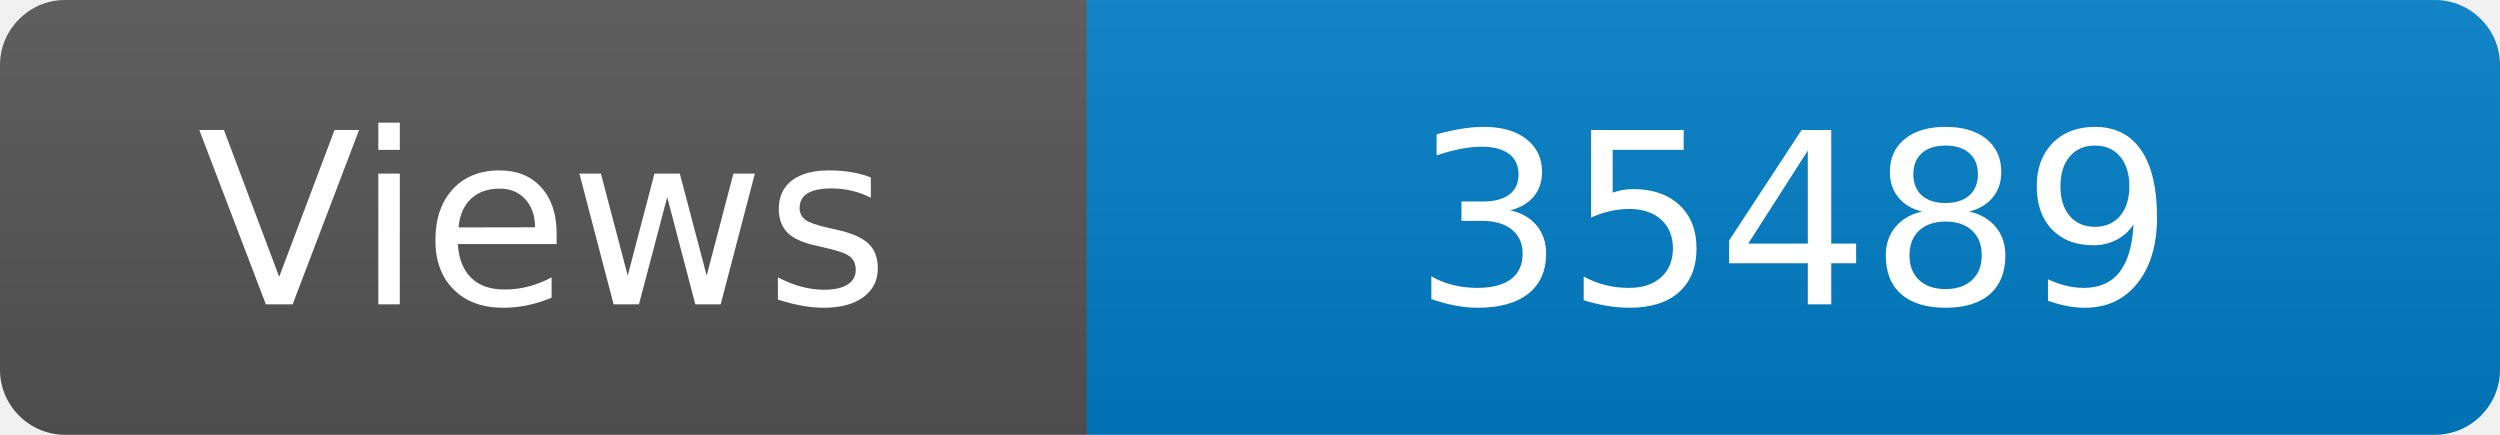
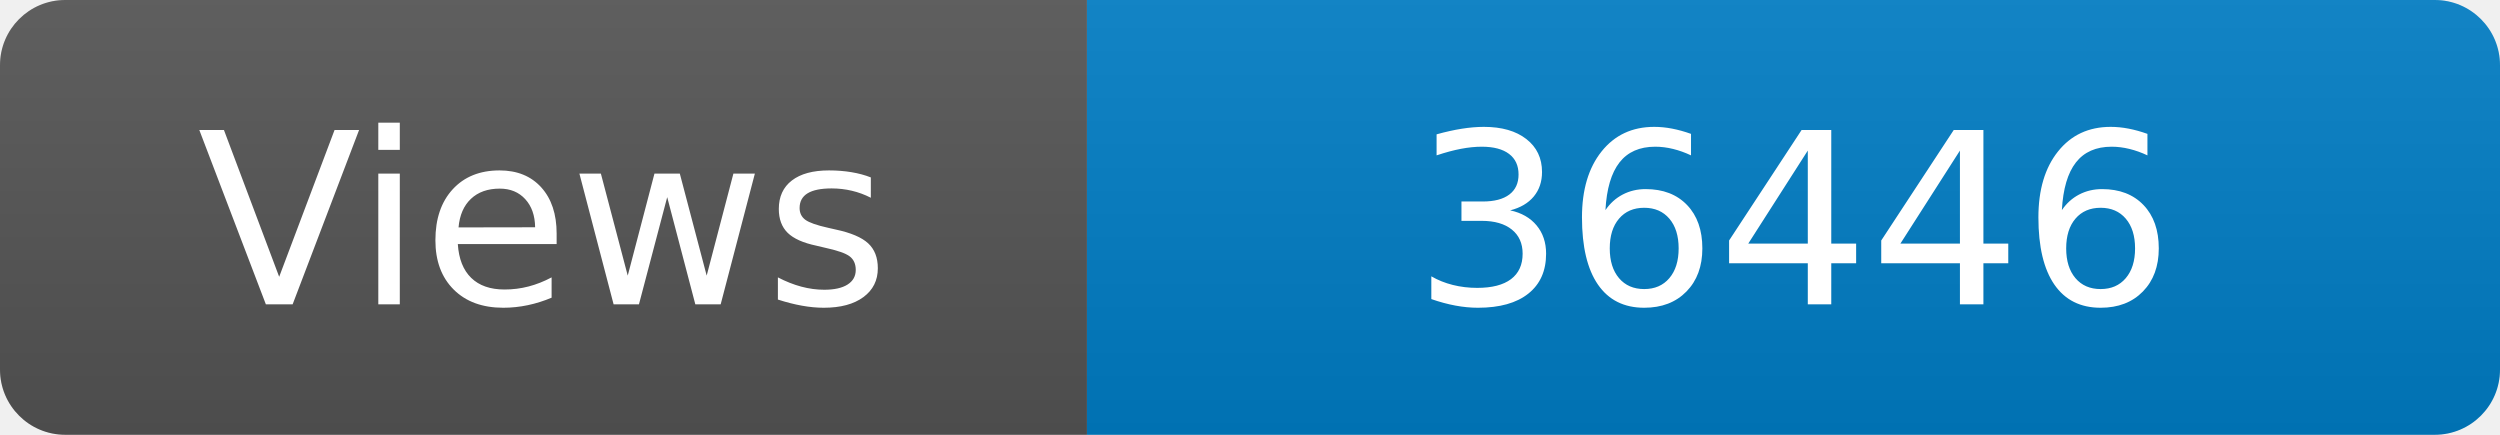
<svg xmlns="http://www.w3.org/2000/svg" width="115" height="20" role="img" aria-label="Maintained?: yes">
  <linearGradient id="s" x2="0" y2="100%">
    <stop offset="0" stop-color="#bbb" stop-opacity=".1" />
    <stop offset="1" stop-opacity=".1" />
  </linearGradient>
  <clipPath id="r">
    <rect width="115" height="20" rx="3" fill="#fff" />
  </clipPath>
  <g clip-path="url(#r)">
    <rect width="50" height="20" fill="#555" />
    <rect x="50" width="160" height="20" fill="#007ec6" />
    <rect width="115" height="20" fill="url(#s)" />
  </g>
  <g fill="#fff" text-anchor="middle" font-family="Verdana,Geneva,DejaVu Sans,sans-serif" font-size="110">
    <text x="250" y="140" transform="scale(.1)" fill="#fff">Views</text>
-     <text x="825" y="140" transform="scale(.1)" fill="#fff">35489</text>
+     <text x="825" y="140" transform="scale(.1)" fill="#fff">36446</text>
  </g>
</svg>
